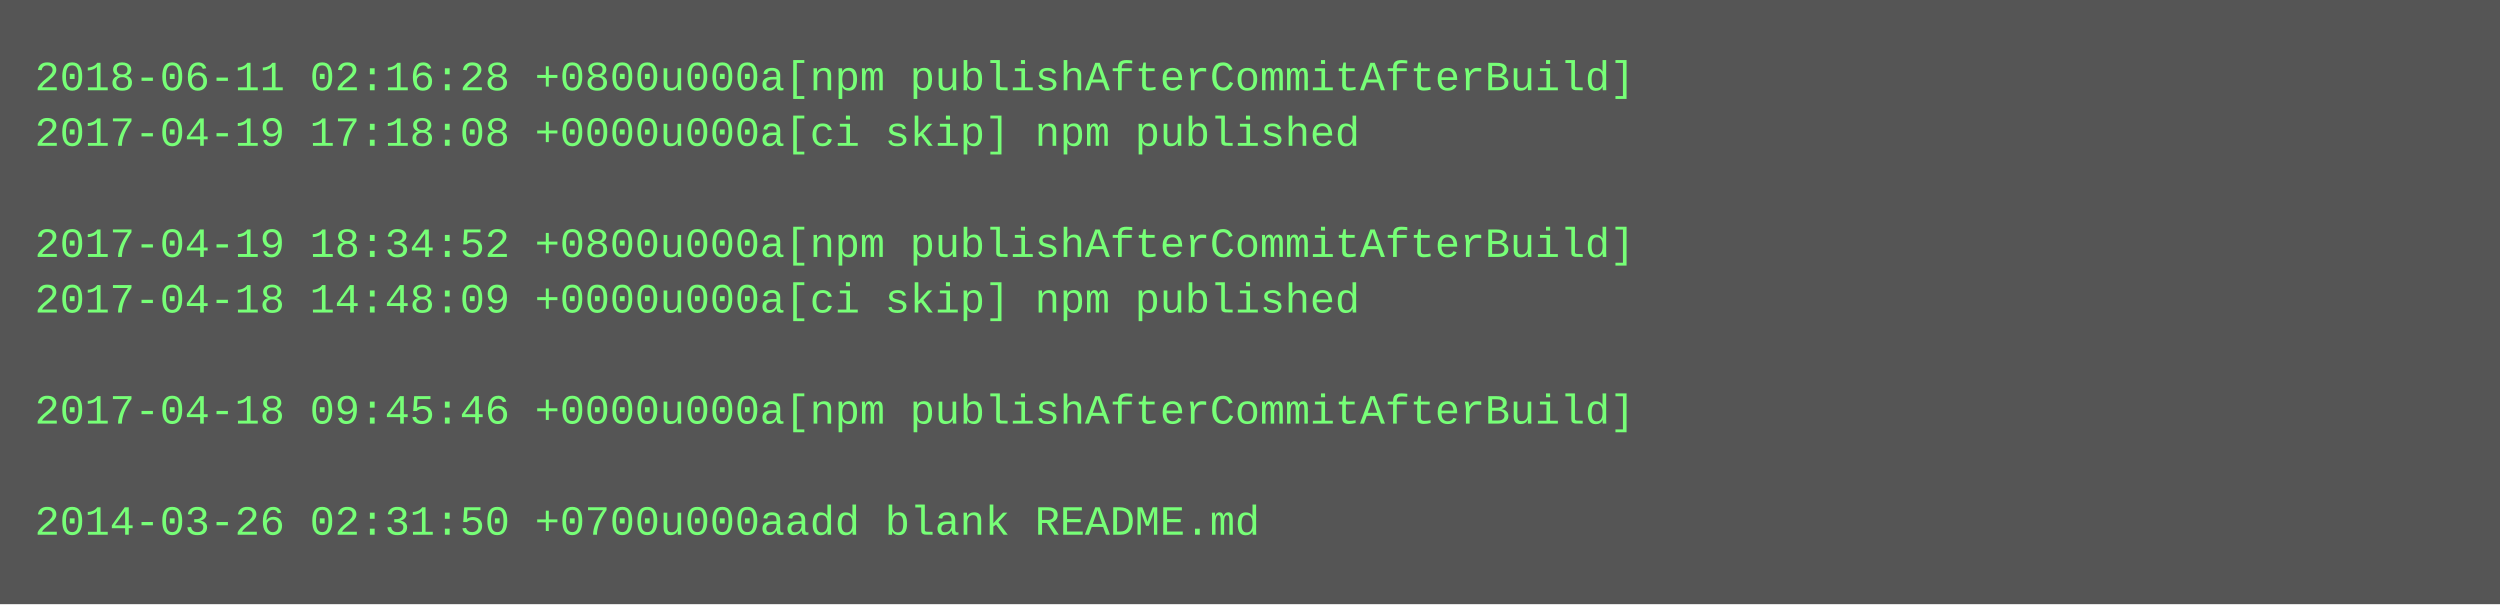
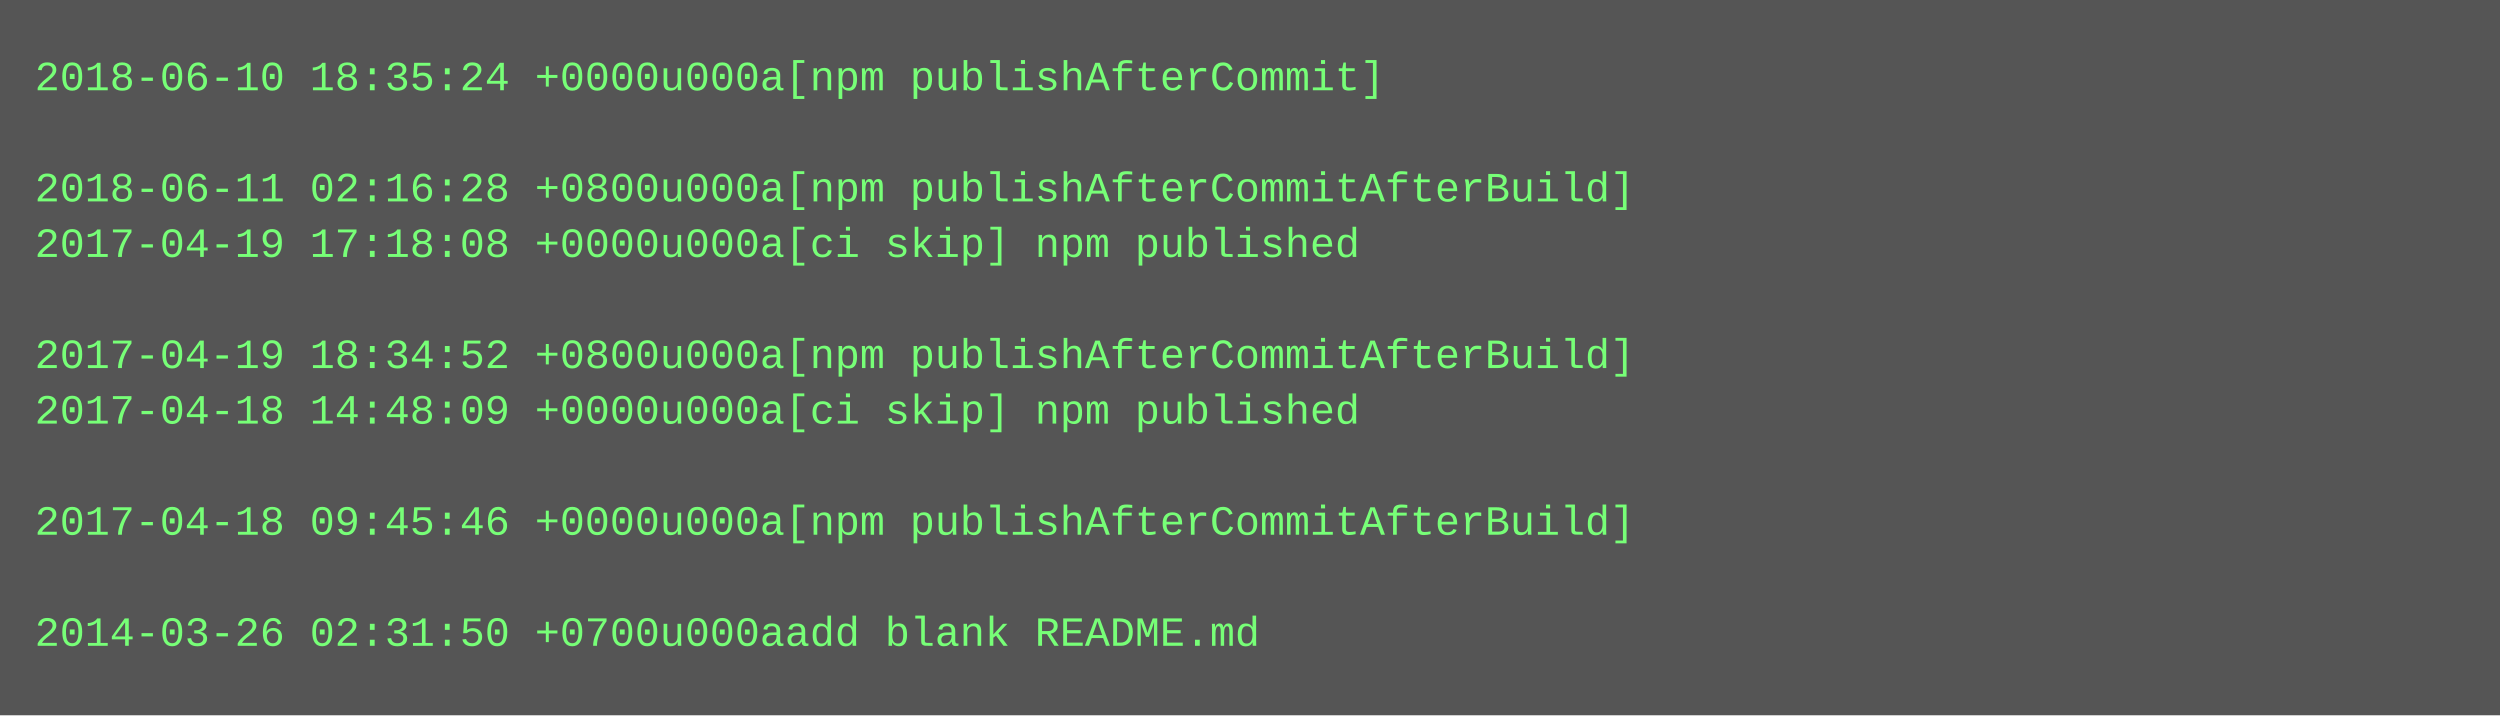
- <svg xmlns="http://www.w3.org/2000/svg" height="174" width="720">
-   <rect height="174" fill="#555" width="720" />
+ <svg xmlns="http://www.w3.org/2000/svg" height="206" width="720">
+   <rect height="206" fill="#555" width="720" />
  <text fill="#7f7" font-family="Courier New" font-size="12" xml:space="preserve">
-     <tspan x="10" y="26">2018-06-11 02:16:28 +0800u000a[npm publishAfterCommitAfterBuild]</tspan>
-     <tspan x="10" y="42">2017-04-19 17:18:08 +0000u000a[ci skip] npm published</tspan>
-     <tspan x="10" y="58" />
-     <tspan x="10" y="74">2017-04-19 18:34:52 +0800u000a[npm publishAfterCommitAfterBuild]</tspan>
-     <tspan x="10" y="90">2017-04-18 14:48:09 +0000u000a[ci skip] npm published</tspan>
-     <tspan x="10" y="106" />
-     <tspan x="10" y="122">2017-04-18 09:45:46 +0000u000a[npm publishAfterCommitAfterBuild]</tspan>
+     <tspan x="10" y="26">2018-06-10 18:35:24 +0000u000a[npm publishAfterCommit]</tspan>
+     <tspan x="10" y="42" />
+     <tspan x="10" y="58">2018-06-11 02:16:28 +0800u000a[npm publishAfterCommitAfterBuild]</tspan>
+     <tspan x="10" y="74">2017-04-19 17:18:08 +0000u000a[ci skip] npm published</tspan>
+     <tspan x="10" y="90" />
+     <tspan x="10" y="106">2017-04-19 18:34:52 +0800u000a[npm publishAfterCommitAfterBuild]</tspan>
+     <tspan x="10" y="122">2017-04-18 14:48:09 +0000u000a[ci skip] npm published</tspan>
    <tspan x="10" y="138" />
-     <tspan x="10" y="154">2014-03-26 02:31:50 +0700u000aadd blank README.md</tspan>
+     <tspan x="10" y="154">2017-04-18 09:45:46 +0000u000a[npm publishAfterCommitAfterBuild]</tspan>
+     <tspan x="10" y="170" />
+     <tspan x="10" y="186">2014-03-26 02:31:50 +0700u000aadd blank README.md</tspan>
  </text>
</svg>
